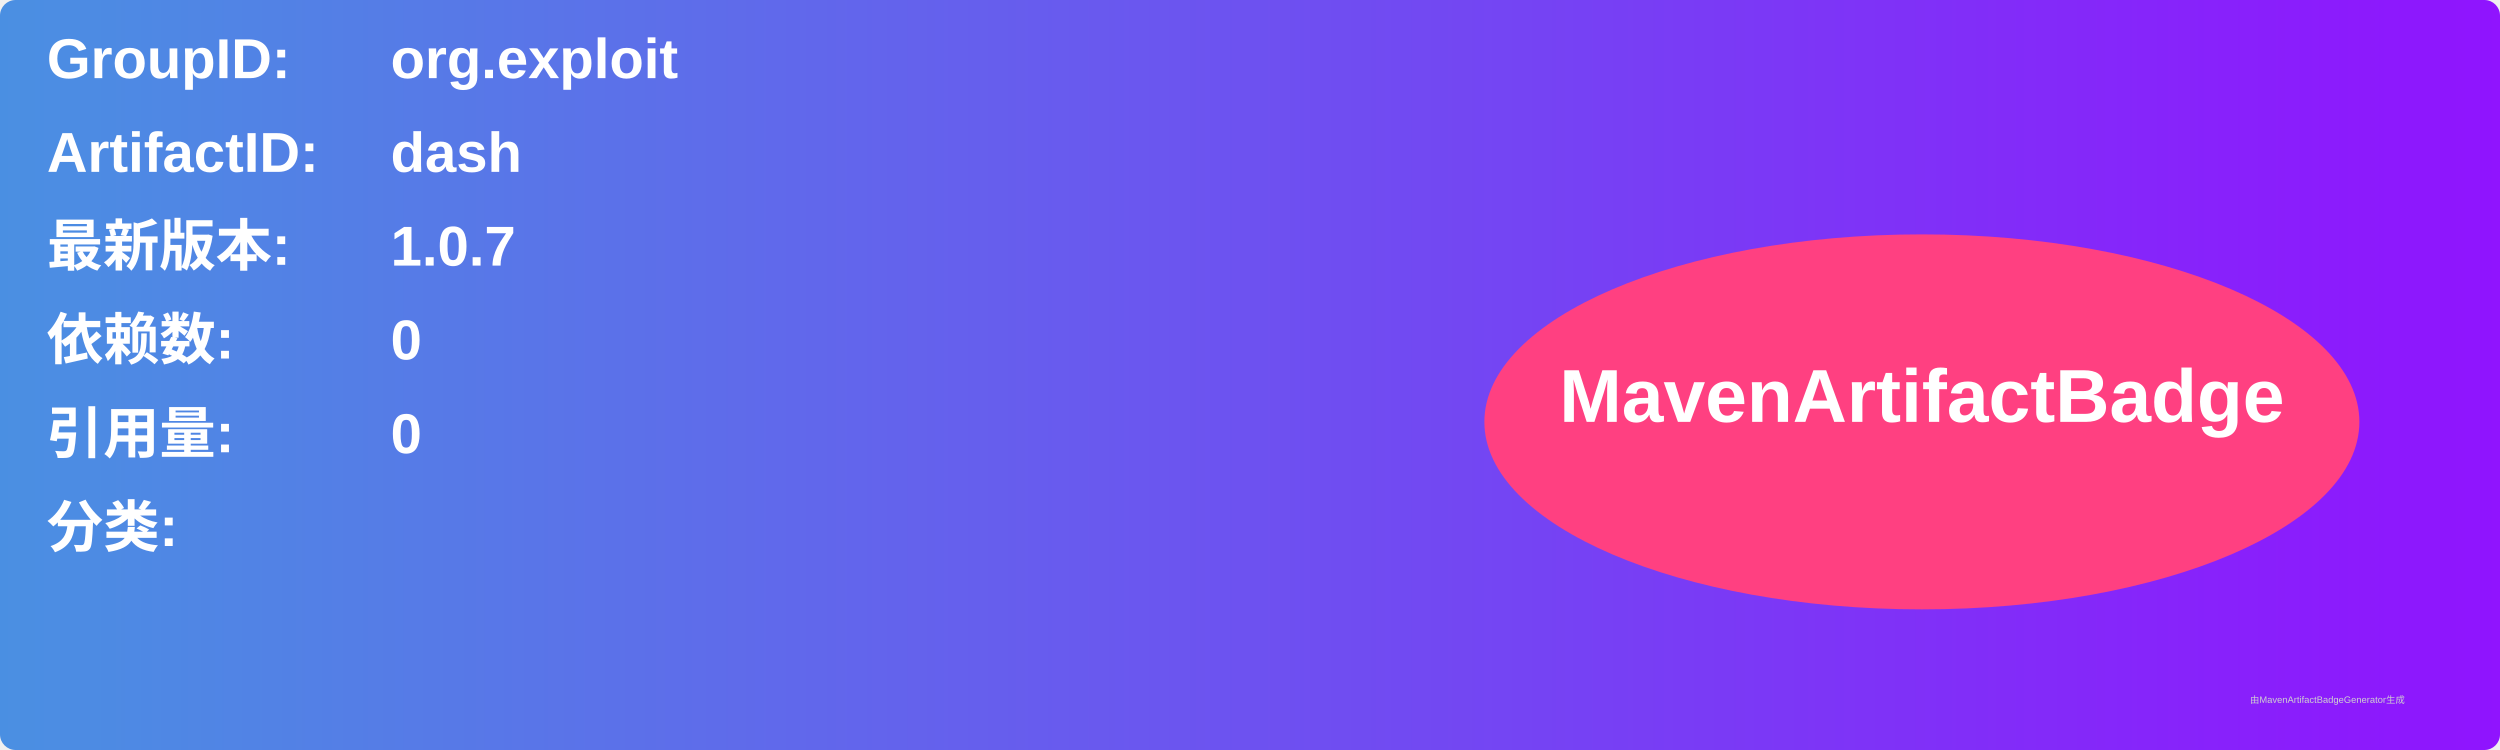
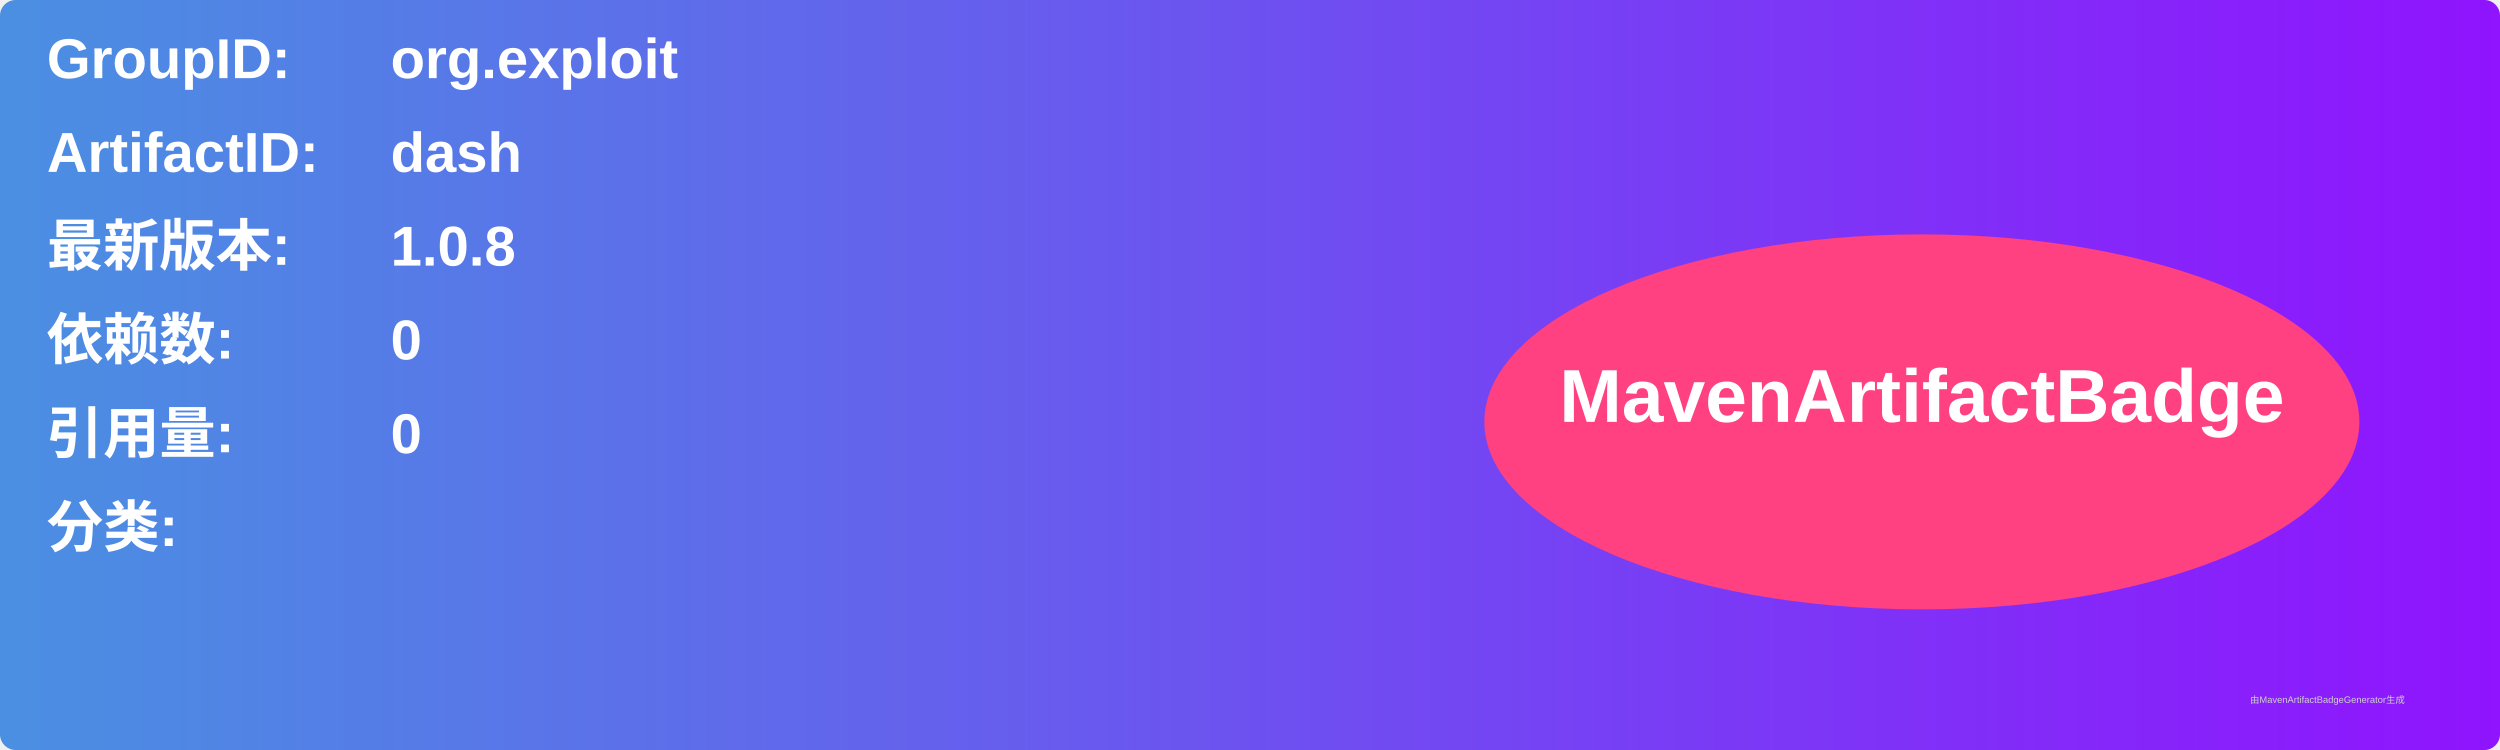
<svg xmlns="http://www.w3.org/2000/svg" width="800" height="240" viewBox="0 0 800 240">
  <linearGradient id="grad" x1="0%" y1="0%" x2="100%" y2="0%">
    <stop offset="0%" stop-color="#4a90e2" />
    <stop offset="100%" stop-color="#9013fe" />
  </linearGradient>
  <rect width="100%" height="100%" rx="5" ry="5" fill="url(#grad)" />
  <g transform="translate(15, 15)">
    <text x="0" y="10" font-family="Arial" font-size="18" fill="white" font-weight="bold" width="260">GroupID:</text>
    <text x="110" y="10" font-family="Arial" font-size="18" fill="white" font-weight="bold" width="460">org.exploit</text>
    <text x="0" y="40" font-family="Arial" font-size="18" fill="white" font-weight="bold" width="260">ArtifactID:</text>
    <text x="110" y="40" font-family="Arial" font-size="18" fill="white" font-weight="bold" width="460">dash</text>
    <text x="0" y="70" font-family="Arial" font-size="18" fill="white" font-weight="bold">最新版本:</text>
    <text x="110" y="70" font-family="Arial" font-size="18" fill="white" font-weight="bold">
-       <tspan font-weight="bold">1.0.7</tspan>
+       <tspan font-weight="bold">1.0.8</tspan>
    </text>
    <text x="0" y="100" font-family="Arial" font-size="18" fill="white" font-weight="bold">依赖数: </text>
    <text x="110" y="100" font-family="Arial" font-size="18" fill="white">
      <tspan font-weight="bold">0</tspan>
    </text>
    <text x="0" y="130" font-family="Arial" font-size="18" fill="white" font-weight="bold">引用量: </text>
    <text x="110" y="130" font-family="Arial" font-size="18" fill="white">
      <tspan font-weight="bold">0</tspan>
    </text>
    <text x="0" y="160" font-family="Arial" font-size="18" fill="white" font-weight="bold">分类:</text>
    <text x="10" y="190" font-family="Arial" font-size="10" fill="white">
      <tspan font-weight="bold" />
    </text>
    <ellipse cx="600" cy="120" rx="140" ry="60" fill="#ff4081" />
    <text x="600" y="120" text-anchor="middle" font-family="Arial" font-size="24" fill="white" font-weight="bold">MavenArtifactBadge</text>
  </g>
  <text x="720" y="225" font-family="Arial" font-size="3" fill="#d0d0d0">由MavenArtifactBadgeGenerator生成</text>
</svg>
